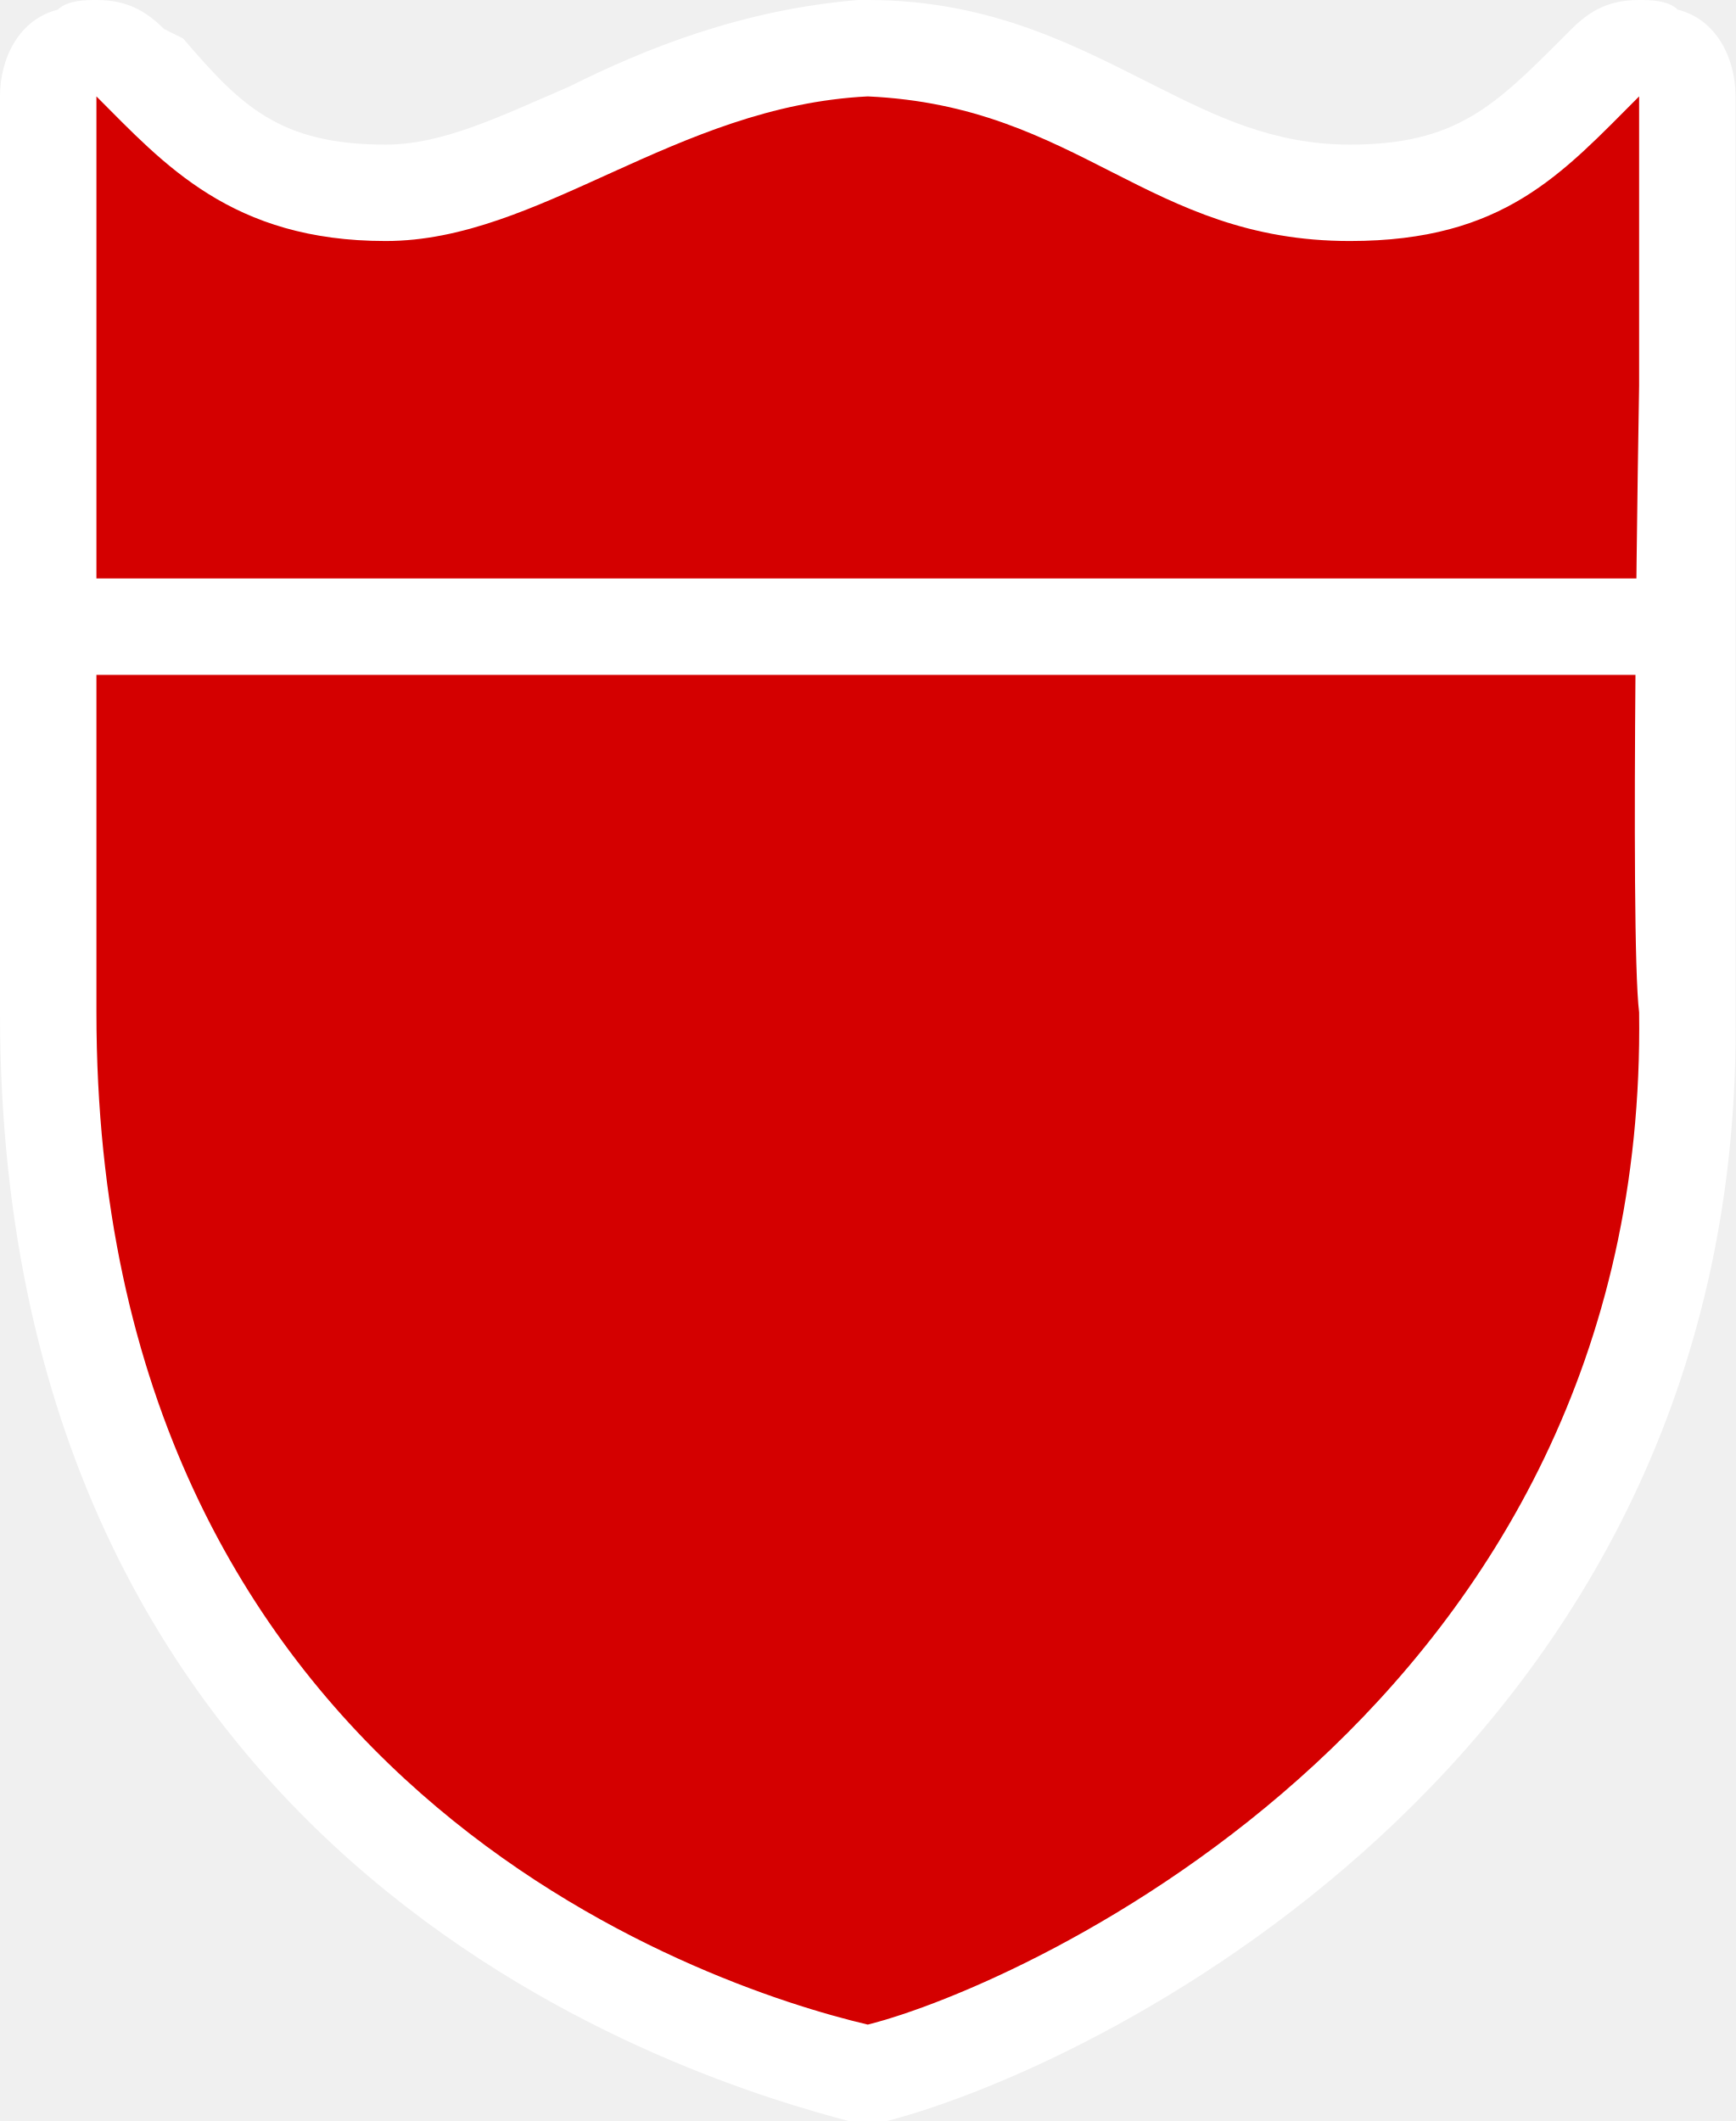
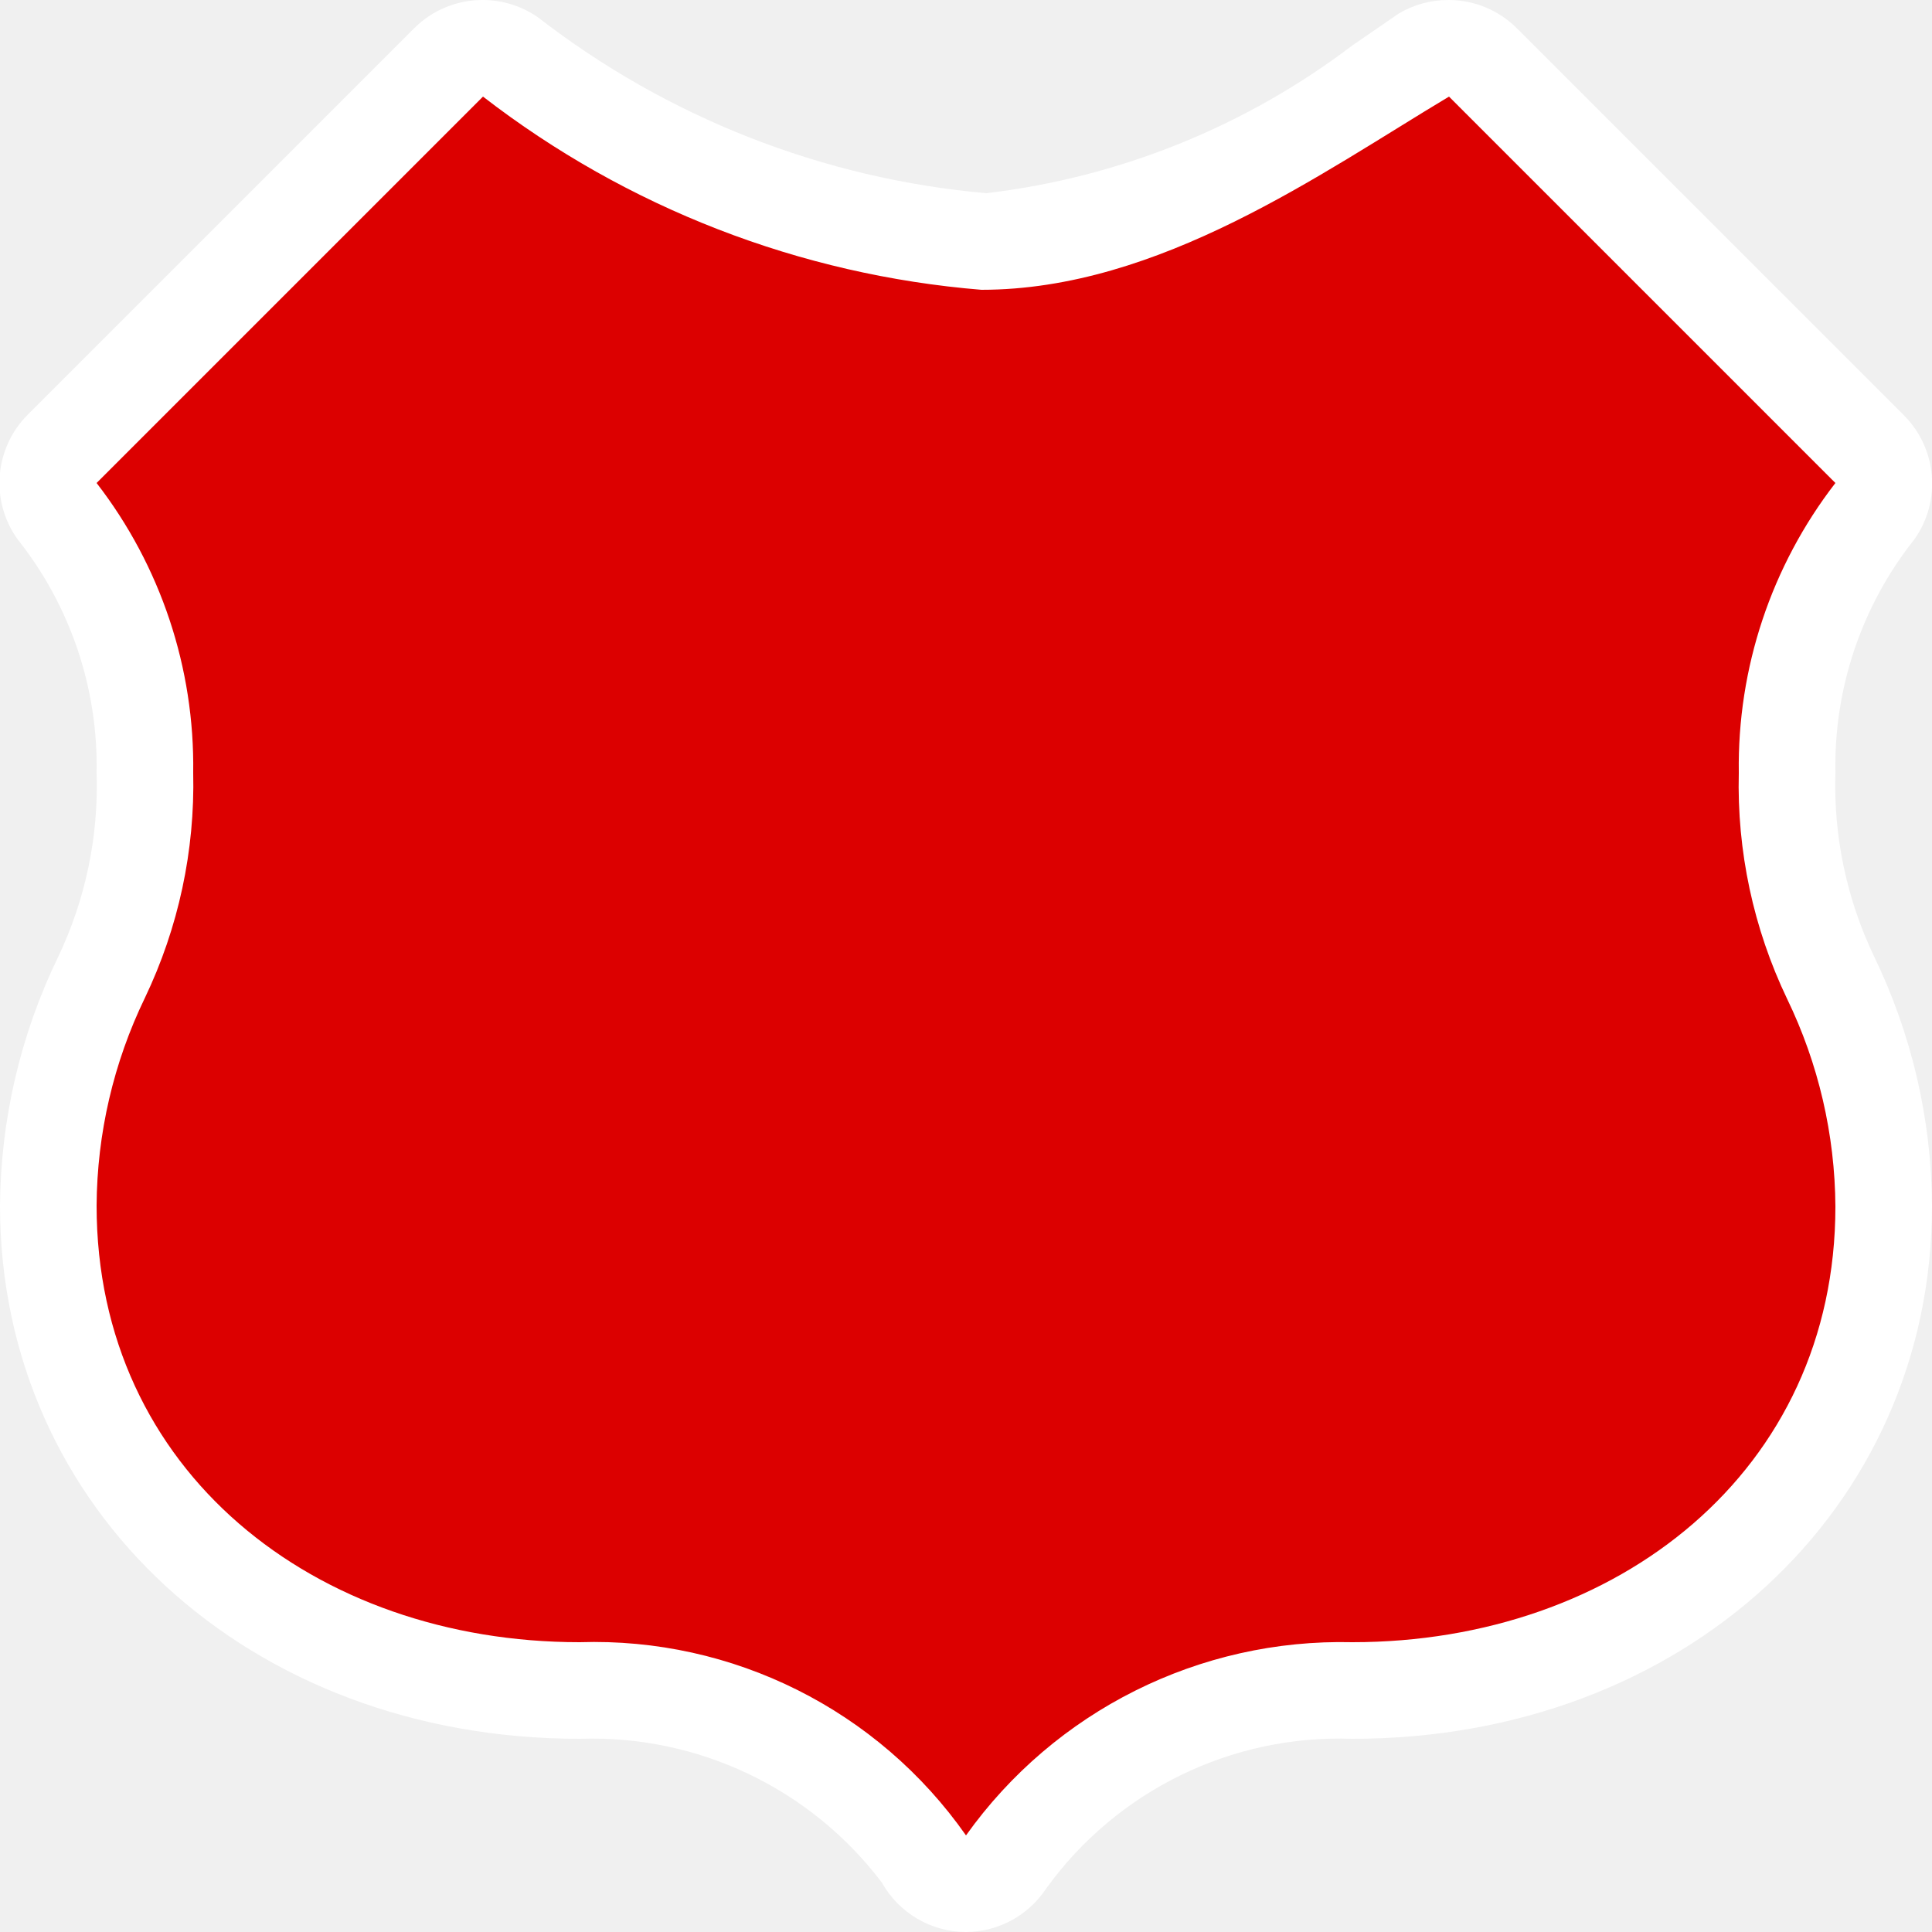
- <svg xmlns="http://www.w3.org/2000/svg" version="1.1" x="0px" y="0px" width="18px" height="22px" viewBox="0 0 18 22" enable-background="new 0 0 18 22" xml:space="preserve">
-   <g id="shields" display="none">
- </g>
-   <g id="Layer_4">
-     <g id="path4616">
-       <path fill="#D40000" d="M9,21.5c0,0-0.1,0-0.1,0c-1.4-0.3-8.4-2.4-8.4-11c0,0,0,0,0-0.1c0-0.4,0-4,0-6.4l0-3    c0-0.2,0.1-0.4,0.3-0.5c0.1,0,0.1,0,0.2,0c0.1,0,0.3,0.1,0.4,0.1l0.1,0.1C2.1,1.4,2.7,2,4,2c0.7,0,1.4-0.3,2.1-0.6    C6.9,1,7.9,0.6,9,0.5c1.2,0,2.1,0.5,2.8,0.8C12.4,1.7,13.1,2,14,2c1.3,0,1.8-0.5,2.5-1.2l0.1-0.1c0.1-0.1,0.2-0.1,0.4-0.1    c0.1,0,0.1,0,0.2,0c0.2,0.1,0.3,0.3,0.3,0.5v3c0,2,0,5.8,0,6.5c0.1,7.3-6.2,10.5-8.4,11C9.1,21.5,9,21.5,9,21.5z" />
-       <path fill="#FFFFFF" d="M17,1v3c0,0-0.1,5.7,0,6.5c0.1,7.2-6.4,10.1-8,10.5c-1.7-0.4-8-2.5-8-10.5C1,10.5,1,4,1,4l0-3    c0.7,0.7,1.4,1.5,3,1.5S7,1.1,9,1c2.2,0.1,2.9,1.5,5,1.5C15.6,2.5,16.2,1.8,17,1 M1,0C0.9,0,0.7,0,0.6,0.1C0.2,0.2,0,0.6,0,1l0,3    c0,2.3,0,5.9,0,6.4c0,0,0,0.1,0,0.1c0,9,7.3,11.1,8.8,11.5c0.1,0,0.2,0,0.2,0c0.1,0,0.2,0,0.2,0c2.3-0.6,8.9-3.9,8.8-11.5    c0,0,0,0,0-0.1c0-0.6,0-4.1,0-6.4l0-3c0-0.4-0.2-0.8-0.6-0.9C17.3,0,17.1,0,17,0c-0.3,0-0.5,0.1-0.7,0.3l-0.1,0.1    c-0.7,0.7-1.1,1.1-2.2,1.1c-0.8,0-1.4-0.3-2-0.6C11.2,0.5,10.3,0,9,0c0,0,0,0,0,0c0,0,0,0-0.1,0c-1.2,0.1-2.2,0.5-3,0.9    C5.2,1.2,4.6,1.5,4,1.5c-1.1,0-1.5-0.4-2.1-1.1L1.7,0.3C1.5,0.1,1.3,0,1,0L1,0z" />
-     </g>
-     <path id="path5547" fill="#D40000" stroke="#FFFFFF" stroke-linecap="round" stroke-linejoin="round" d="M1,6.5H17" />
-   </g>
-   <g id="ref" display="none">
-     <rect y="7.8" display="inline" fill="none" width="18" height="6.5" />
-     <text transform="matrix(1 0 0 1 3.6794 14.1634)" display="inline" fill="#3A3836" font-family="'DINOffcPro-Bold'" font-size="9">2D</text>
-   </g>
-   <g id="ref_outlines" display="none">
-     <g display="inline">
-       <path fill="#3A3836" d="M8.8,14.2h-1l-1.2-3.9l-1.2,3.9h-1L2.6,7.8h1.3l1,4l1.2-4H7l1.2,4l1-4h1.3L8.8,14.2z" />
-       <path fill="#3A3836" d="M14.6,13.3v0.9h-1.1v-0.9h-2.6v-1.1L13,7.8h1.3l-2.2,4.4h1.3V11h1.1v1.2h0.6v1.1H14.6z" />
-     </g>
+ <svg xmlns="http://www.w3.org/2000/svg" width="20" height="20" viewBox="0 0 20 20">
+   <g>
+     <path d="M10,19.5a0.5,0.5,0,0,1-.42-0.26A4.23,4.23,0,0,0,6,17.5c-3.19,0-5.5-2.11-5.5-5A5.54,5.54,0,0,1,1,10.12,4.63,4.63,0,0,0,1.5,8,4.27,4.27,0,0,0,.59,5.29,0.5,0.5,0,0,1,.65,4.65l4-4A0.5,0.5,0,0,1,5.28.58,9.28,9.28,0,0,0,10.16,2.5h0A8.1,8.1,0,0,0,14.22.9l0.53-.32a0.5,0.5,0,0,1,.61.07l4,4a0.5,0.5,0,0,1,.06.64A4.27,4.27,0,0,0,18.5,8,4.63,4.63,0,0,0,19,10.12a5.54,5.54,0,0,1,.55,2.36c0,2.91-2.31,5-5.5,5a4.27,4.27,0,0,0-3.58,1.78,0.5,0.5,0,0,1-.42.22h0Z" fill="#dc0000" />
+     <path d="M15,1l4,4a4.79,4.79,0,0,0-1,3,5.12,5.12,0,0,0,.5,2.34,5,5,0,0,1,.5,2.15C19,15.23,16.74,17,14,17a4.77,4.77,0,0,0-4,2,4.7,4.7,0,0,0-4-2c-2.74,0-5-1.77-5-4.52a5,5,0,0,1,.5-2.15A5.12,5.12,0,0,0,2,8,4.79,4.79,0,0,0,1,5L5,1a9.73,9.73,0,0,0,5.16,2h0C12,3,13.68,1.79,15,1m0-1a1,1,0,0,0-.52.14L14,0.47A7.77,7.77,0,0,1,10.21,2,8.85,8.85,0,0,1,5.57.18,1,1,0,0,0,5,0a1,1,0,0,0-.71.29l-4,4A1,1,0,0,0,.18,5.58,3.77,3.77,0,0,1,1,8,4.11,4.11,0,0,1,.6,9.91,6,6,0,0,0,0,12.48C0,15.63,2.58,18,6,18a3.76,3.76,0,0,1,3.13,1.49A1,1,0,0,0,10,20h0a1,1,0,0,0,.83-0.45A3.74,3.74,0,0,1,14,18c3.42,0,6-2.37,6-5.52a6,6,0,0,0-.6-2.58A4.11,4.11,0,0,1,19,8a3.77,3.77,0,0,1,.82-2.42,1,1,0,0,0-.11-1.28l-4-4A1,1,0,0,0,15,0h0Z" fill="#fff" />
  </g>
</svg>
